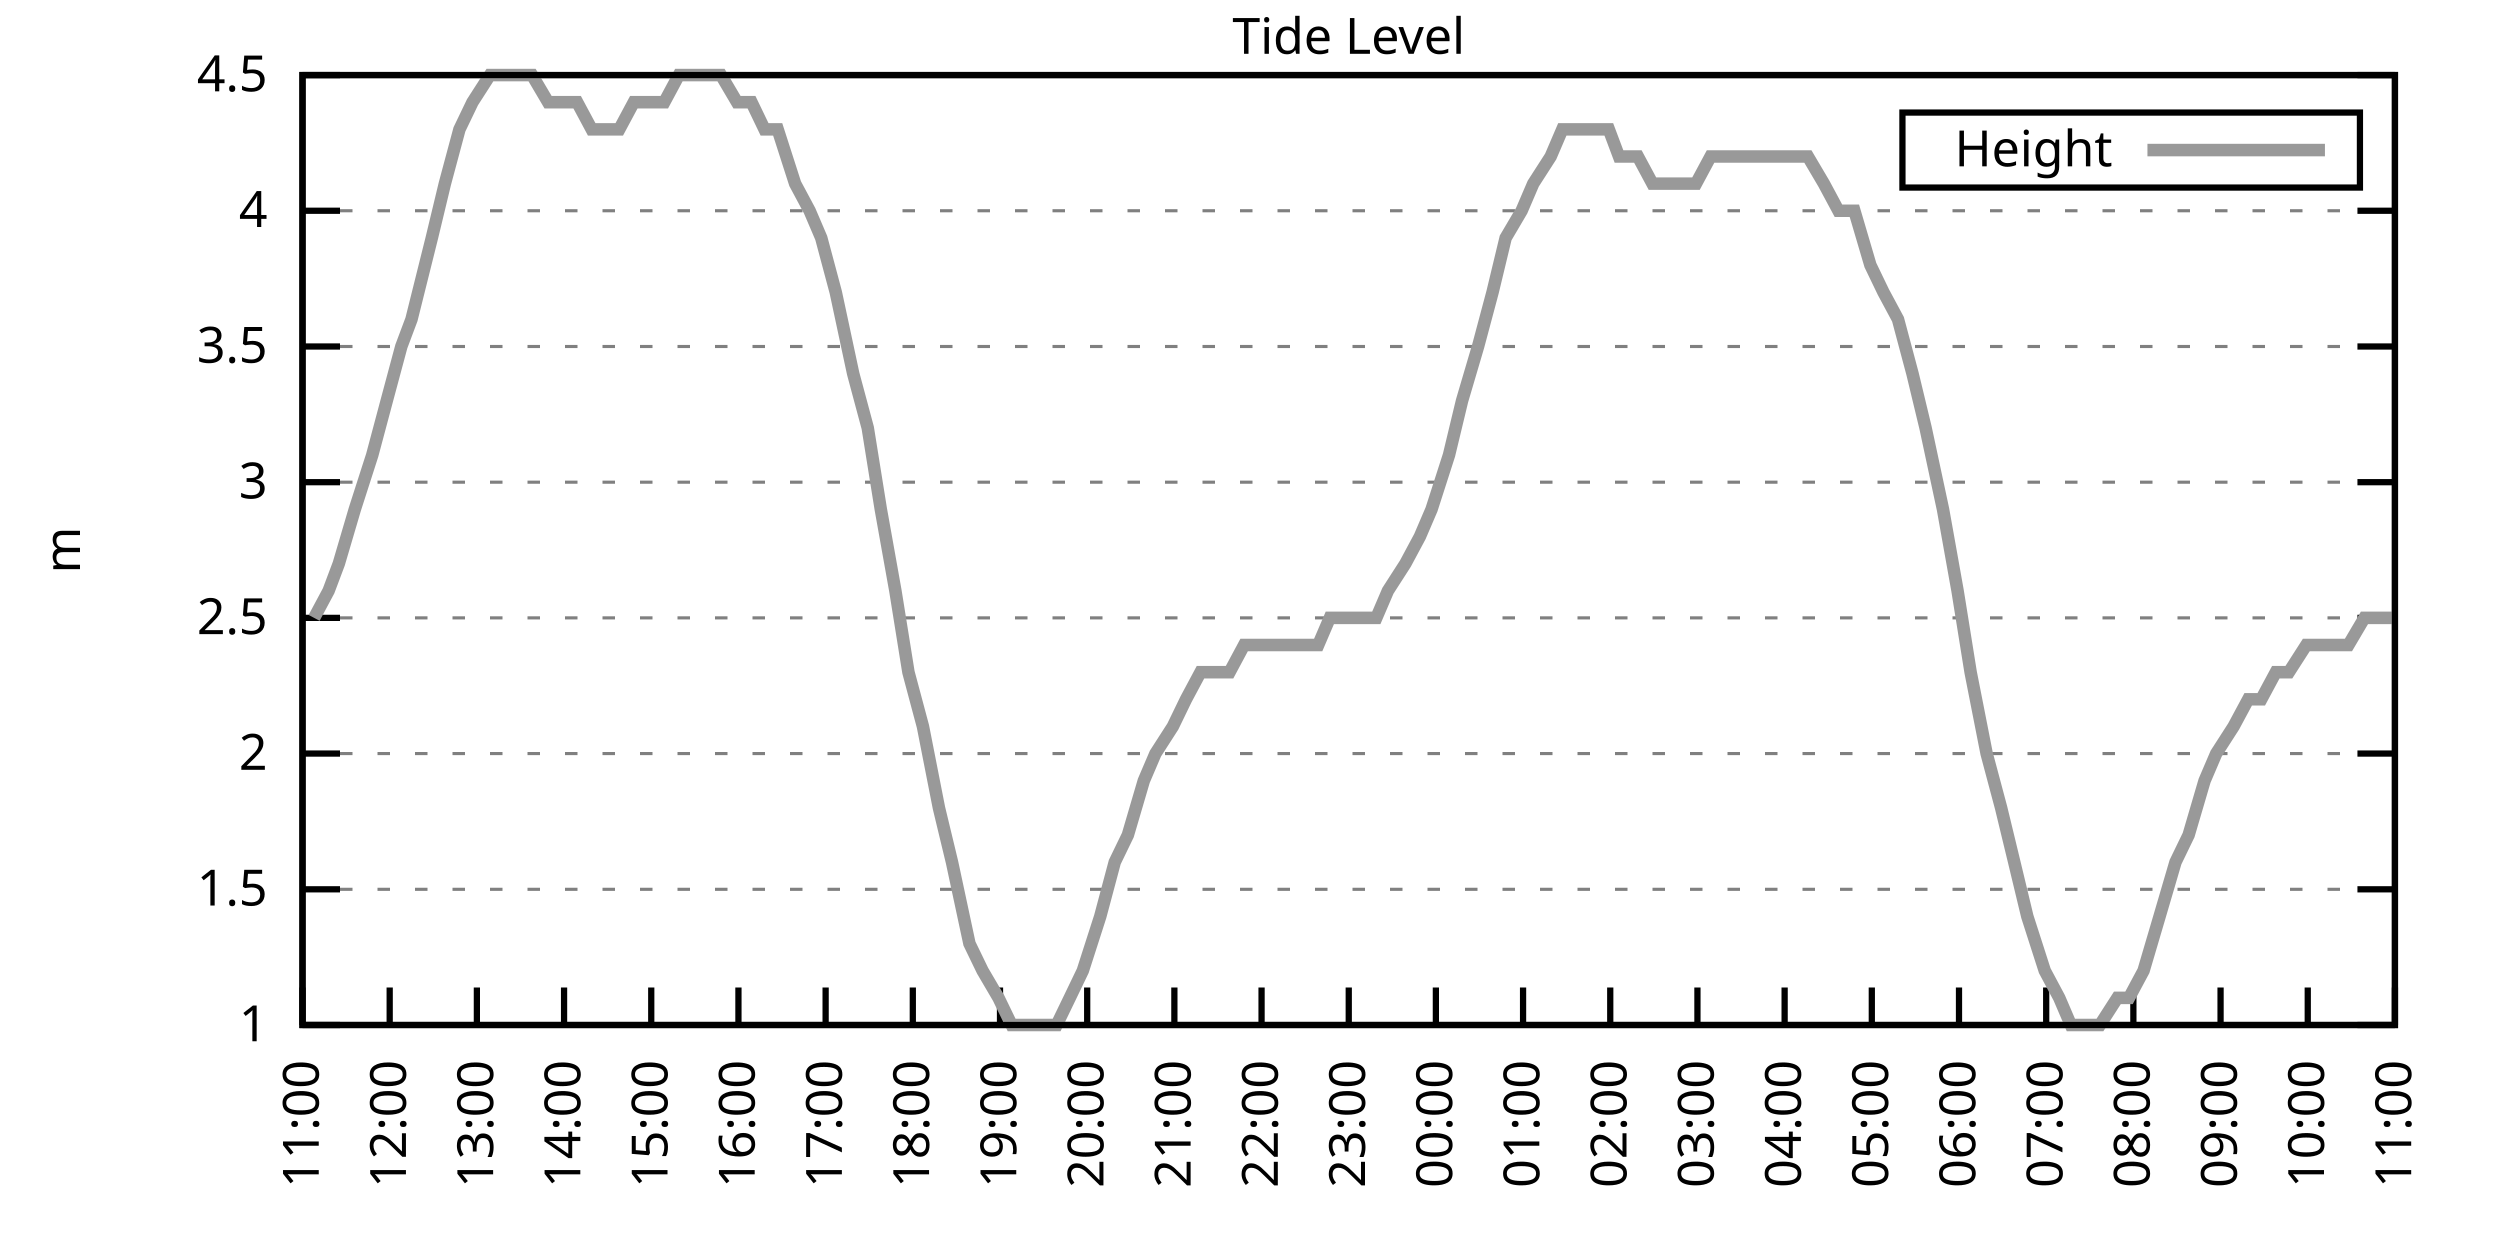
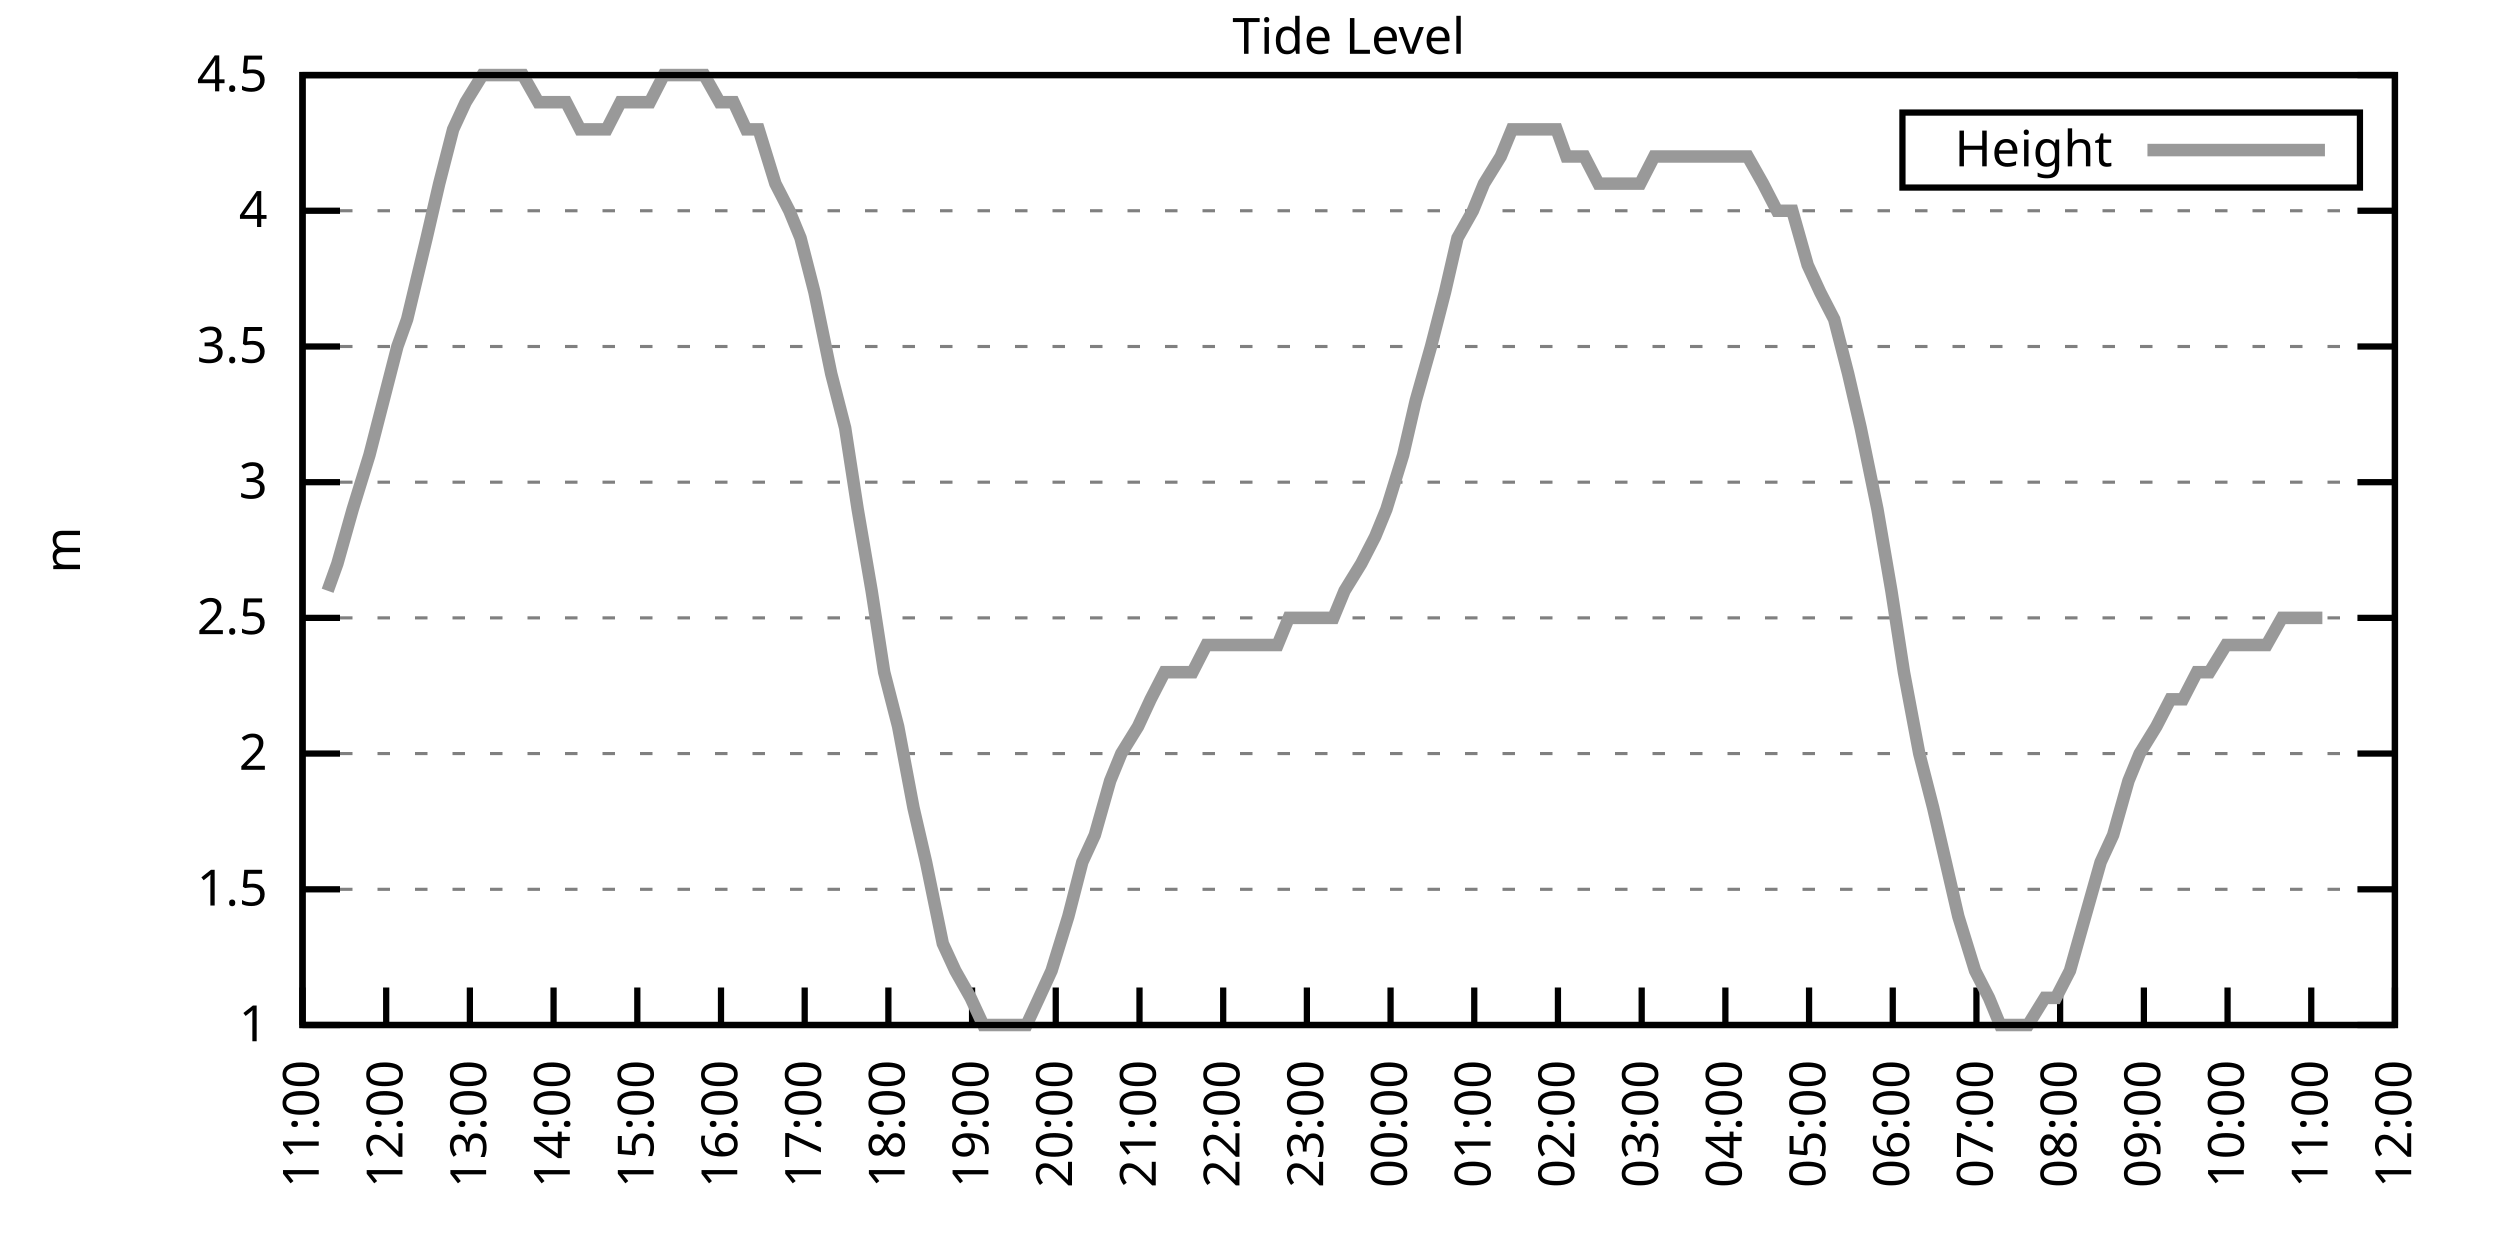
<svg xmlns="http://www.w3.org/2000/svg" xmlns:xlink="http://www.w3.org/1999/xlink" width="400" height="200" viewBox="0 0 400 200">
  <g id="gnuplot_canvas">
    <rect x="0" y="0" width="400" height="200" fill="none" />
    <defs>
      <circle id="gpDot" r="0.5" stroke-width="0.5" stroke="currentColor" />
      <path id="gpPt0" stroke-width="0.333" stroke="currentColor" d="M-1,0 h2 M0,-1 v2" />
      <path id="gpPt1" stroke-width="0.333" stroke="currentColor" d="M-1,-1 L1,1 M1,-1 L-1,1" />
      <path id="gpPt2" stroke-width="0.333" stroke="currentColor" d="M-1,0 L1,0 M0,-1 L0,1 M-1,-1 L1,1 M-1,1 L1,-1" />
      <rect id="gpPt3" stroke-width="0.333" stroke="currentColor" x="-1" y="-1" width="2" height="2" />
      <rect id="gpPt4" stroke-width="0.333" stroke="currentColor" fill="currentColor" x="-1" y="-1" width="2" height="2" />
      <circle id="gpPt5" stroke-width="0.333" stroke="currentColor" cx="0" cy="0" r="1" />
      <use xlink:href="#gpPt5" id="gpPt6" fill="currentColor" stroke="none" />
      <path id="gpPt7" stroke-width="0.333" stroke="currentColor" d="M0,-1.33 L-1.33,0.67 L1.33,0.67 z" />
      <use xlink:href="#gpPt7" id="gpPt8" fill="currentColor" stroke="none" />
      <use xlink:href="#gpPt7" id="gpPt9" stroke="currentColor" transform="rotate(180)" />
      <use xlink:href="#gpPt9" id="gpPt10" fill="currentColor" stroke="none" />
      <use xlink:href="#gpPt3" id="gpPt11" stroke="currentColor" transform="rotate(45)" />
      <use xlink:href="#gpPt11" id="gpPt12" fill="currentColor" stroke="none" />
      <path id="gpPt13" stroke-width="0.333" stroke="currentColor" d="M0,1.330 L1.265,0.411 L0.782,-1.067 L-0.782,-1.076 L-1.265,0.411 z" />
      <use xlink:href="#gpPt13" id="gpPt14" fill="currentColor" stroke="none" />
      <filter id="textbox" filterUnits="objectBoundingBox" x="0" y="0" height="1" width="1">
        <feFlood flood-color="white" flood-opacity="1" result="bgnd" />
        <feComposite in="SourceGraphic" in2="bgnd" operator="atop" />
      </filter>
      <filter id="greybox" filterUnits="objectBoundingBox" x="0" y="0" height="1" width="1">
        <feFlood flood-color="lightgrey" flood-opacity="1" result="grey" />
        <feComposite in="SourceGraphic" in2="grey" operator="atop" />
      </filter>
    </defs>
    <g fill="none" color="white" stroke="currentColor" stroke-width="1.00" stroke-linecap="butt" stroke-linejoin="miter">
</g>
    <g fill="none" color="black" stroke="currentColor" stroke-width="1.00" stroke-linecap="butt" stroke-linejoin="miter">
      <g stroke="none" shape-rendering="crispEdges">
        <polygon fill="rgb(255, 255, 255)" points="48.40,164.00 383.18,164.00 383.18,12.02 48.40,12.02 " />
      </g>
    </g>
    <g fill="none" color="black" stroke="currentColor" stroke-width="1.00" stroke-linecap="butt" stroke-linejoin="miter">
</g>
    <g fill="none" color="black" stroke="black" stroke-width="0.50" stroke-linecap="butt" stroke-linejoin="miter">
</g>
    <g fill="none" color="gray" stroke="currentColor" stroke-width="0.50" stroke-linecap="butt" stroke-linejoin="miter">
      <path stroke="gray" stroke-dasharray="2,4" class="gridline" d="M48.40,164.00 L383.19,164.00  " />
    </g>
    <g fill="none" color="gray" stroke="gray" stroke-width="1.00" stroke-linecap="butt" stroke-linejoin="miter">
</g>
    <g fill="none" color="black" stroke="currentColor" stroke-width="1.00" stroke-linecap="butt" stroke-linejoin="miter">
      <path stroke="black" d="M48.40,164.00 L54.40,164.00 M383.19,164.00 L377.19,164.00  " />
      <g transform="translate(42.80,166.60)" stroke="none" fill="black" font-family="Sans" font-size="8.00" text-anchor="end">
        <text>
          <tspan font-family="Sans"> 1</tspan>
        </text>
      </g>
    </g>
    <g fill="none" color="black" stroke="currentColor" stroke-width="1.00" stroke-linecap="butt" stroke-linejoin="miter">
</g>
    <g fill="none" color="black" stroke="black" stroke-width="0.50" stroke-linecap="butt" stroke-linejoin="miter">
</g>
    <g fill="none" color="gray" stroke="currentColor" stroke-width="0.50" stroke-linecap="butt" stroke-linejoin="miter">
      <path stroke="gray" stroke-dasharray="2,4" class="gridline" d="M48.40,142.29 L383.19,142.29  " />
    </g>
    <g fill="none" color="gray" stroke="gray" stroke-width="1.00" stroke-linecap="butt" stroke-linejoin="miter">
</g>
    <g fill="none" color="black" stroke="currentColor" stroke-width="1.00" stroke-linecap="butt" stroke-linejoin="miter">
      <path stroke="black" d="M48.40,142.29 L54.40,142.29 M383.19,142.29 L377.19,142.29  " />
      <g transform="translate(42.80,144.89)" stroke="none" fill="black" font-family="Sans" font-size="8.00" text-anchor="end">
        <text>
          <tspan font-family="Sans"> 1.5</tspan>
        </text>
      </g>
    </g>
    <g fill="none" color="black" stroke="currentColor" stroke-width="1.00" stroke-linecap="butt" stroke-linejoin="miter">
</g>
    <g fill="none" color="black" stroke="black" stroke-width="0.50" stroke-linecap="butt" stroke-linejoin="miter">
</g>
    <g fill="none" color="gray" stroke="currentColor" stroke-width="0.50" stroke-linecap="butt" stroke-linejoin="miter">
      <path stroke="gray" stroke-dasharray="2,4" class="gridline" d="M48.40,120.57 L383.19,120.57  " />
    </g>
    <g fill="none" color="gray" stroke="gray" stroke-width="1.00" stroke-linecap="butt" stroke-linejoin="miter">
</g>
    <g fill="none" color="black" stroke="currentColor" stroke-width="1.00" stroke-linecap="butt" stroke-linejoin="miter">
      <path stroke="black" d="M48.40,120.57 L54.40,120.57 M383.19,120.57 L377.19,120.57  " />
      <g transform="translate(42.80,123.17)" stroke="none" fill="black" font-family="Sans" font-size="8.00" text-anchor="end">
        <text>
          <tspan font-family="Sans"> 2</tspan>
        </text>
      </g>
    </g>
    <g fill="none" color="black" stroke="currentColor" stroke-width="1.00" stroke-linecap="butt" stroke-linejoin="miter">
</g>
    <g fill="none" color="black" stroke="black" stroke-width="0.50" stroke-linecap="butt" stroke-linejoin="miter">
</g>
    <g fill="none" color="gray" stroke="currentColor" stroke-width="0.50" stroke-linecap="butt" stroke-linejoin="miter">
      <path stroke="gray" stroke-dasharray="2,4" class="gridline" d="M48.40,98.86 L383.19,98.86  " />
    </g>
    <g fill="none" color="gray" stroke="gray" stroke-width="1.00" stroke-linecap="butt" stroke-linejoin="miter">
</g>
    <g fill="none" color="black" stroke="currentColor" stroke-width="1.00" stroke-linecap="butt" stroke-linejoin="miter">
      <path stroke="black" d="M48.40,98.86 L54.40,98.86 M383.19,98.86 L377.19,98.86  " />
      <g transform="translate(42.80,101.46)" stroke="none" fill="black" font-family="Sans" font-size="8.00" text-anchor="end">
        <text>
          <tspan font-family="Sans"> 2.5</tspan>
        </text>
      </g>
    </g>
    <g fill="none" color="black" stroke="currentColor" stroke-width="1.00" stroke-linecap="butt" stroke-linejoin="miter">
</g>
    <g fill="none" color="black" stroke="black" stroke-width="0.50" stroke-linecap="butt" stroke-linejoin="miter">
</g>
    <g fill="none" color="gray" stroke="currentColor" stroke-width="0.50" stroke-linecap="butt" stroke-linejoin="miter">
      <path stroke="gray" stroke-dasharray="2,4" class="gridline" d="M48.40,77.15 L383.19,77.15  " />
    </g>
    <g fill="none" color="gray" stroke="gray" stroke-width="1.00" stroke-linecap="butt" stroke-linejoin="miter">
</g>
    <g fill="none" color="black" stroke="currentColor" stroke-width="1.00" stroke-linecap="butt" stroke-linejoin="miter">
      <path stroke="black" d="M48.40,77.15 L54.40,77.15 M383.19,77.15 L377.19,77.15  " />
      <g transform="translate(42.80,79.75)" stroke="none" fill="black" font-family="Sans" font-size="8.00" text-anchor="end">
        <text>
          <tspan font-family="Sans"> 3</tspan>
        </text>
      </g>
    </g>
    <g fill="none" color="black" stroke="currentColor" stroke-width="1.00" stroke-linecap="butt" stroke-linejoin="miter">
</g>
    <g fill="none" color="black" stroke="black" stroke-width="0.50" stroke-linecap="butt" stroke-linejoin="miter">
</g>
    <g fill="none" color="gray" stroke="currentColor" stroke-width="0.50" stroke-linecap="butt" stroke-linejoin="miter">
      <path stroke="gray" stroke-dasharray="2,4" class="gridline" d="M48.40,55.44 L383.19,55.44  " />
    </g>
    <g fill="none" color="gray" stroke="gray" stroke-width="1.00" stroke-linecap="butt" stroke-linejoin="miter">
</g>
    <g fill="none" color="black" stroke="currentColor" stroke-width="1.00" stroke-linecap="butt" stroke-linejoin="miter">
      <path stroke="black" d="M48.40,55.44 L54.40,55.44 M383.19,55.44 L377.19,55.44  " />
      <g transform="translate(42.80,58.04)" stroke="none" fill="black" font-family="Sans" font-size="8.00" text-anchor="end">
        <text>
          <tspan font-family="Sans"> 3.5</tspan>
        </text>
      </g>
    </g>
    <g fill="none" color="black" stroke="currentColor" stroke-width="1.00" stroke-linecap="butt" stroke-linejoin="miter">
</g>
    <g fill="none" color="black" stroke="black" stroke-width="0.50" stroke-linecap="butt" stroke-linejoin="miter">
</g>
    <g fill="none" color="gray" stroke="currentColor" stroke-width="0.50" stroke-linecap="butt" stroke-linejoin="miter">
      <path stroke="gray" stroke-dasharray="2,4" class="gridline" d="M48.40,33.72 L383.19,33.72  " />
    </g>
    <g fill="none" color="gray" stroke="gray" stroke-width="1.00" stroke-linecap="butt" stroke-linejoin="miter">
</g>
    <g fill="none" color="black" stroke="currentColor" stroke-width="1.00" stroke-linecap="butt" stroke-linejoin="miter">
      <path stroke="black" d="M48.40,33.72 L54.40,33.72 M383.19,33.72 L377.19,33.72  " />
      <g transform="translate(42.80,36.32)" stroke="none" fill="black" font-family="Sans" font-size="8.00" text-anchor="end">
        <text>
          <tspan font-family="Sans"> 4</tspan>
        </text>
      </g>
    </g>
    <g fill="none" color="black" stroke="currentColor" stroke-width="1.00" stroke-linecap="butt" stroke-linejoin="miter">
</g>
    <g fill="none" color="black" stroke="black" stroke-width="0.50" stroke-linecap="butt" stroke-linejoin="miter">
</g>
    <g fill="none" color="gray" stroke="currentColor" stroke-width="0.50" stroke-linecap="butt" stroke-linejoin="miter">
      <path stroke="gray" stroke-dasharray="2,4" class="gridline" d="M48.40,12.01 L383.19,12.01  " />
    </g>
    <g fill="none" color="gray" stroke="gray" stroke-width="1.00" stroke-linecap="butt" stroke-linejoin="miter">
</g>
    <g fill="none" color="black" stroke="currentColor" stroke-width="1.00" stroke-linecap="butt" stroke-linejoin="miter">
      <path stroke="black" d="M48.40,12.01 L54.40,12.01 M383.19,12.01 L377.19,12.01  " />
      <g transform="translate(42.80,14.61)" stroke="none" fill="black" font-family="Sans" font-size="8.00" text-anchor="end">
        <text>
          <tspan font-family="Sans"> 4.5</tspan>
        </text>
      </g>
    </g>
    <g fill="none" color="black" stroke="currentColor" stroke-width="1.00" stroke-linecap="butt" stroke-linejoin="miter">
      <path stroke="black" d="M48.40,164.00 L48.40,158.00  " />
      <g transform="translate(51.00,169.60) rotate(270.00)" stroke="none" fill="black" font-family="Sans" font-size="8.00" text-anchor="end">
        <text>
          <tspan font-family="Sans">11:00</tspan>
        </text>
      </g>
    </g>
    <g fill="none" color="black" stroke="currentColor" stroke-width="1.00" stroke-linecap="butt" stroke-linejoin="miter">
-       <path stroke="black" d="M62.35,164.00 L62.35,158.00  " />
-       <g transform="translate(64.95,169.60) rotate(270.00)" stroke="none" fill="black" font-family="Sans" font-size="8.00" text-anchor="end">
+       <path stroke="black" d="M61.79,164.00 L61.79,158.00  " />
+       <g transform="translate(64.39,169.60) rotate(270.00)" stroke="none" fill="black" font-family="Sans" font-size="8.00" text-anchor="end">
        <text>
          <tspan font-family="Sans">12:00</tspan>
        </text>
      </g>
    </g>
    <g fill="none" color="black" stroke="currentColor" stroke-width="1.00" stroke-linecap="butt" stroke-linejoin="miter">
-       <path stroke="black" d="M76.30,164.00 L76.30,158.00  " />
-       <g transform="translate(78.90,169.60) rotate(270.00)" stroke="none" fill="black" font-family="Sans" font-size="8.00" text-anchor="end">
+       <path stroke="black" d="M75.18,164.00 L75.18,158.00  " />
+       <g transform="translate(77.78,169.60) rotate(270.00)" stroke="none" fill="black" font-family="Sans" font-size="8.00" text-anchor="end">
        <text>
          <tspan font-family="Sans">13:00</tspan>
        </text>
      </g>
    </g>
    <g fill="none" color="black" stroke="currentColor" stroke-width="1.00" stroke-linecap="butt" stroke-linejoin="miter">
-       <path stroke="black" d="M90.25,164.00 L90.25,158.00  " />
-       <g transform="translate(92.85,169.60) rotate(270.00)" stroke="none" fill="black" font-family="Sans" font-size="8.00" text-anchor="end">
+       <path stroke="black" d="M88.57,164.00 L88.57,158.00  " />
+       <g transform="translate(91.17,169.60) rotate(270.00)" stroke="none" fill="black" font-family="Sans" font-size="8.00" text-anchor="end">
        <text>
          <tspan font-family="Sans">14:00</tspan>
        </text>
      </g>
    </g>
    <g fill="none" color="black" stroke="currentColor" stroke-width="1.00" stroke-linecap="butt" stroke-linejoin="miter">
-       <path stroke="black" d="M104.20,164.00 L104.20,158.00  " />
-       <g transform="translate(106.80,169.60) rotate(270.00)" stroke="none" fill="black" font-family="Sans" font-size="8.00" text-anchor="end">
+       <path stroke="black" d="M101.97,164.00 L101.97,158.00  " />
+       <g transform="translate(104.57,169.60) rotate(270.00)" stroke="none" fill="black" font-family="Sans" font-size="8.00" text-anchor="end">
        <text>
          <tspan font-family="Sans">15:00</tspan>
        </text>
      </g>
    </g>
    <g fill="none" color="black" stroke="currentColor" stroke-width="1.00" stroke-linecap="butt" stroke-linejoin="miter">
-       <path stroke="black" d="M118.15,164.00 L118.15,158.00  " />
-       <g transform="translate(120.75,169.60) rotate(270.00)" stroke="none" fill="black" font-family="Sans" font-size="8.00" text-anchor="end">
+       <path stroke="black" d="M115.36,164.00 L115.36,158.00  " />
+       <g transform="translate(117.96,169.60) rotate(270.00)" stroke="none" fill="black" font-family="Sans" font-size="8.00" text-anchor="end">
        <text>
          <tspan font-family="Sans">16:00</tspan>
        </text>
      </g>
    </g>
    <g fill="none" color="black" stroke="currentColor" stroke-width="1.00" stroke-linecap="butt" stroke-linejoin="miter">
-       <path stroke="black" d="M132.10,164.00 L132.10,158.00  " />
-       <g transform="translate(134.70,169.60) rotate(270.00)" stroke="none" fill="black" font-family="Sans" font-size="8.00" text-anchor="end">
+       <path stroke="black" d="M128.75,164.00 L128.75,158.00  " />
+       <g transform="translate(131.35,169.60) rotate(270.00)" stroke="none" fill="black" font-family="Sans" font-size="8.00" text-anchor="end">
        <text>
          <tspan font-family="Sans">17:00</tspan>
        </text>
      </g>
    </g>
    <g fill="none" color="black" stroke="currentColor" stroke-width="1.00" stroke-linecap="butt" stroke-linejoin="miter">
-       <path stroke="black" d="M146.05,164.00 L146.05,158.00  " />
-       <g transform="translate(148.65,169.60) rotate(270.00)" stroke="none" fill="black" font-family="Sans" font-size="8.00" text-anchor="end">
+       <path stroke="black" d="M142.14,164.00 L142.14,158.00  " />
+       <g transform="translate(144.74,169.60) rotate(270.00)" stroke="none" fill="black" font-family="Sans" font-size="8.00" text-anchor="end">
        <text>
          <tspan font-family="Sans">18:00</tspan>
        </text>
      </g>
    </g>
    <g fill="none" color="black" stroke="currentColor" stroke-width="1.00" stroke-linecap="butt" stroke-linejoin="miter">
-       <path stroke="black" d="M160.00,164.00 L160.00,158.00  " />
-       <g transform="translate(162.60,169.60) rotate(270.00)" stroke="none" fill="black" font-family="Sans" font-size="8.00" text-anchor="end">
+       <path stroke="black" d="M155.53,164.00 L155.53,158.00  " />
+       <g transform="translate(158.13,169.60) rotate(270.00)" stroke="none" fill="black" font-family="Sans" font-size="8.00" text-anchor="end">
        <text>
          <tspan font-family="Sans">19:00</tspan>
        </text>
      </g>
    </g>
    <g fill="none" color="black" stroke="currentColor" stroke-width="1.00" stroke-linecap="butt" stroke-linejoin="miter">
-       <path stroke="black" d="M173.95,164.00 L173.95,158.00  " />
-       <g transform="translate(176.55,169.60) rotate(270.00)" stroke="none" fill="black" font-family="Sans" font-size="8.00" text-anchor="end">
+       <path stroke="black" d="M168.92,164.00 L168.92,158.00  " />
+       <g transform="translate(171.52,169.60) rotate(270.00)" stroke="none" fill="black" font-family="Sans" font-size="8.00" text-anchor="end">
        <text>
          <tspan font-family="Sans">20:00</tspan>
        </text>
      </g>
    </g>
    <g fill="none" color="black" stroke="currentColor" stroke-width="1.00" stroke-linecap="butt" stroke-linejoin="miter">
-       <path stroke="black" d="M187.90,164.00 L187.90,158.00  " />
-       <g transform="translate(190.50,169.60) rotate(270.00)" stroke="none" fill="black" font-family="Sans" font-size="8.00" text-anchor="end">
+       <path stroke="black" d="M182.32,164.00 L182.32,158.00  " />
+       <g transform="translate(184.92,169.60) rotate(270.00)" stroke="none" fill="black" font-family="Sans" font-size="8.00" text-anchor="end">
        <text>
          <tspan font-family="Sans">21:00</tspan>
        </text>
      </g>
    </g>
    <g fill="none" color="black" stroke="currentColor" stroke-width="1.00" stroke-linecap="butt" stroke-linejoin="miter">
-       <path stroke="black" d="M201.85,164.00 L201.85,158.00  " />
-       <g transform="translate(204.45,169.60) rotate(270.00)" stroke="none" fill="black" font-family="Sans" font-size="8.00" text-anchor="end">
+       <path stroke="black" d="M195.71,164.00 L195.71,158.00  " />
+       <g transform="translate(198.31,169.60) rotate(270.00)" stroke="none" fill="black" font-family="Sans" font-size="8.00" text-anchor="end">
        <text>
          <tspan font-family="Sans">22:00</tspan>
        </text>
      </g>
    </g>
    <g fill="none" color="black" stroke="currentColor" stroke-width="1.00" stroke-linecap="butt" stroke-linejoin="miter">
-       <path stroke="black" d="M215.80,164.00 L215.80,158.00  " />
-       <g transform="translate(218.40,169.60) rotate(270.00)" stroke="none" fill="black" font-family="Sans" font-size="8.00" text-anchor="end">
+       <path stroke="black" d="M209.10,164.00 L209.10,158.00  " />
+       <g transform="translate(211.70,169.60) rotate(270.00)" stroke="none" fill="black" font-family="Sans" font-size="8.00" text-anchor="end">
        <text>
          <tspan font-family="Sans">23:00</tspan>
        </text>
      </g>
    </g>
    <g fill="none" color="black" stroke="currentColor" stroke-width="1.00" stroke-linecap="butt" stroke-linejoin="miter">
-       <path stroke="black" d="M229.74,164.00 L229.74,158.00  " />
-       <g transform="translate(232.34,169.60) rotate(270.00)" stroke="none" fill="black" font-family="Sans" font-size="8.00" text-anchor="end">
+       <path stroke="black" d="M222.49,164.00 L222.49,158.00  " />
+       <g transform="translate(225.09,169.60) rotate(270.00)" stroke="none" fill="black" font-family="Sans" font-size="8.00" text-anchor="end">
        <text>
          <tspan font-family="Sans">00:00</tspan>
        </text>
      </g>
    </g>
    <g fill="none" color="black" stroke="currentColor" stroke-width="1.00" stroke-linecap="butt" stroke-linejoin="miter">
-       <path stroke="black" d="M243.69,164.00 L243.69,158.00  " />
-       <g transform="translate(246.29,169.60) rotate(270.00)" stroke="none" fill="black" font-family="Sans" font-size="8.00" text-anchor="end">
+       <path stroke="black" d="M235.88,164.00 L235.88,158.00  " />
+       <g transform="translate(238.48,169.60) rotate(270.00)" stroke="none" fill="black" font-family="Sans" font-size="8.00" text-anchor="end">
        <text>
          <tspan font-family="Sans">01:00</tspan>
        </text>
      </g>
    </g>
    <g fill="none" color="black" stroke="currentColor" stroke-width="1.00" stroke-linecap="butt" stroke-linejoin="miter">
-       <path stroke="black" d="M257.64,164.00 L257.64,158.00  " />
-       <g transform="translate(260.24,169.60) rotate(270.00)" stroke="none" fill="black" font-family="Sans" font-size="8.00" text-anchor="end">
+       <path stroke="black" d="M249.27,164.00 L249.27,158.00  " />
+       <g transform="translate(251.87,169.60) rotate(270.00)" stroke="none" fill="black" font-family="Sans" font-size="8.00" text-anchor="end">
        <text>
          <tspan font-family="Sans">02:00</tspan>
        </text>
      </g>
    </g>
    <g fill="none" color="black" stroke="currentColor" stroke-width="1.00" stroke-linecap="butt" stroke-linejoin="miter">
-       <path stroke="black" d="M271.59,164.00 L271.59,158.00  " />
-       <g transform="translate(274.19,169.60) rotate(270.00)" stroke="none" fill="black" font-family="Sans" font-size="8.00" text-anchor="end">
+       <path stroke="black" d="M262.67,164.00 L262.67,158.00  " />
+       <g transform="translate(265.27,169.60) rotate(270.00)" stroke="none" fill="black" font-family="Sans" font-size="8.00" text-anchor="end">
        <text>
          <tspan font-family="Sans">03:00</tspan>
        </text>
      </g>
    </g>
    <g fill="none" color="black" stroke="currentColor" stroke-width="1.00" stroke-linecap="butt" stroke-linejoin="miter">
-       <path stroke="black" d="M285.54,164.00 L285.54,158.00  " />
-       <g transform="translate(288.14,169.60) rotate(270.00)" stroke="none" fill="black" font-family="Sans" font-size="8.00" text-anchor="end">
+       <path stroke="black" d="M276.06,164.00 L276.06,158.00  " />
+       <g transform="translate(278.66,169.60) rotate(270.00)" stroke="none" fill="black" font-family="Sans" font-size="8.00" text-anchor="end">
        <text>
          <tspan font-family="Sans">04:00</tspan>
        </text>
      </g>
    </g>
    <g fill="none" color="black" stroke="currentColor" stroke-width="1.00" stroke-linecap="butt" stroke-linejoin="miter">
-       <path stroke="black" d="M299.49,164.00 L299.49,158.00  " />
-       <g transform="translate(302.09,169.60) rotate(270.00)" stroke="none" fill="black" font-family="Sans" font-size="8.00" text-anchor="end">
+       <path stroke="black" d="M289.45,164.00 L289.45,158.00  " />
+       <g transform="translate(292.05,169.60) rotate(270.00)" stroke="none" fill="black" font-family="Sans" font-size="8.00" text-anchor="end">
        <text>
          <tspan font-family="Sans">05:00</tspan>
        </text>
      </g>
    </g>
    <g fill="none" color="black" stroke="currentColor" stroke-width="1.00" stroke-linecap="butt" stroke-linejoin="miter">
-       <path stroke="black" d="M313.44,164.00 L313.44,158.00  " />
-       <g transform="translate(316.04,169.60) rotate(270.00)" stroke="none" fill="black" font-family="Sans" font-size="8.00" text-anchor="end">
+       <path stroke="black" d="M302.84,164.00 L302.84,158.00  " />
+       <g transform="translate(305.44,169.60) rotate(270.00)" stroke="none" fill="black" font-family="Sans" font-size="8.00" text-anchor="end">
        <text>
          <tspan font-family="Sans">06:00</tspan>
        </text>
      </g>
    </g>
    <g fill="none" color="black" stroke="currentColor" stroke-width="1.00" stroke-linecap="butt" stroke-linejoin="miter">
-       <path stroke="black" d="M327.39,164.00 L327.39,158.00  " />
-       <g transform="translate(329.99,169.60) rotate(270.00)" stroke="none" fill="black" font-family="Sans" font-size="8.00" text-anchor="end">
+       <path stroke="black" d="M316.23,164.00 L316.23,158.00  " />
+       <g transform="translate(318.83,169.60) rotate(270.00)" stroke="none" fill="black" font-family="Sans" font-size="8.00" text-anchor="end">
        <text>
          <tspan font-family="Sans">07:00</tspan>
        </text>
      </g>
    </g>
    <g fill="none" color="black" stroke="currentColor" stroke-width="1.00" stroke-linecap="butt" stroke-linejoin="miter">
-       <path stroke="black" d="M341.34,164.00 L341.34,158.00  " />
-       <g transform="translate(343.94,169.60) rotate(270.00)" stroke="none" fill="black" font-family="Sans" font-size="8.00" text-anchor="end">
+       <path stroke="black" d="M329.62,164.00 L329.62,158.00  " />
+       <g transform="translate(332.22,169.60) rotate(270.00)" stroke="none" fill="black" font-family="Sans" font-size="8.00" text-anchor="end">
        <text>
          <tspan font-family="Sans">08:00</tspan>
        </text>
      </g>
    </g>
    <g fill="none" color="black" stroke="currentColor" stroke-width="1.00" stroke-linecap="butt" stroke-linejoin="miter">
-       <path stroke="black" d="M355.29,164.00 L355.29,158.00  " />
-       <g transform="translate(357.89,169.60) rotate(270.00)" stroke="none" fill="black" font-family="Sans" font-size="8.00" text-anchor="end">
+       <path stroke="black" d="M343.02,164.00 L343.02,158.00  " />
+       <g transform="translate(345.62,169.60) rotate(270.00)" stroke="none" fill="black" font-family="Sans" font-size="8.00" text-anchor="end">
        <text>
          <tspan font-family="Sans">09:00</tspan>
        </text>
      </g>
    </g>
    <g fill="none" color="black" stroke="currentColor" stroke-width="1.00" stroke-linecap="butt" stroke-linejoin="miter">
-       <path stroke="black" d="M369.24,164.00 L369.24,158.00  " />
-       <g transform="translate(371.84,169.60) rotate(270.00)" stroke="none" fill="black" font-family="Sans" font-size="8.00" text-anchor="end">
+       <path stroke="black" d="M356.41,164.00 L356.41,158.00  " />
+       <g transform="translate(359.01,169.60) rotate(270.00)" stroke="none" fill="black" font-family="Sans" font-size="8.00" text-anchor="end">
        <text>
          <tspan font-family="Sans">10:00</tspan>
+         </text>
+       </g>
+     </g>
+     <g fill="none" color="black" stroke="currentColor" stroke-width="1.00" stroke-linecap="butt" stroke-linejoin="miter">
+       <path stroke="black" d="M369.80,164.00 L369.80,158.00  " />
+       <g transform="translate(372.40,169.60) rotate(270.00)" stroke="none" fill="black" font-family="Sans" font-size="8.00" text-anchor="end">
+         <text>
+           <tspan font-family="Sans">11:00</tspan>
        </text>
      </g>
    </g>
    <g fill="none" color="black" stroke="currentColor" stroke-width="1.00" stroke-linecap="butt" stroke-linejoin="miter">
      <path stroke="black" d="M383.19,164.00 L383.19,158.00  " />
      <g transform="translate(385.79,169.60) rotate(270.00)" stroke="none" fill="black" font-family="Sans" font-size="8.00" text-anchor="end">
        <text>
-           <tspan font-family="Sans">11:00</tspan>
+           <tspan font-family="Sans">12:00</tspan>
        </text>
      </g>
    </g>
    <g fill="none" color="black" stroke="currentColor" stroke-width="1.00" stroke-linecap="butt" stroke-linejoin="miter">
</g>
    <g fill="none" color="black" stroke="currentColor" stroke-width="1.00" stroke-linecap="butt" stroke-linejoin="miter">
      <path stroke="black" d="M48.40,12.01 L48.40,164.00 L383.19,164.00 L383.19,12.01 L48.40,12.01 Z  " />
    </g>
    <g fill="none" color="black" stroke="currentColor" stroke-width="1.00" stroke-linecap="butt" stroke-linejoin="miter">
</g>
    <g fill="none" color="black" stroke="currentColor" stroke-width="1.00" stroke-linecap="butt" stroke-linejoin="miter">
      <path stroke="black" d="M304.39,30.01 L304.39,18.01 L377.59,18.01 L377.59,30.01 L304.39,30.01 Z  " />
    </g>
    <g id="Tide_level_plot_1">
      <g fill="none" color="white" stroke="black" stroke-width="2.00" stroke-linecap="butt" stroke-linejoin="miter">
</g>
      <g fill="none" color="black" stroke="currentColor" stroke-width="2.00" stroke-linecap="butt" stroke-linejoin="miter">
        <g transform="translate(337.99,26.61)" stroke="none" fill="black" font-family="Sans" font-size="8.00" text-anchor="end">
          <text>
            <tspan font-family="Sans">Height</tspan>
          </text>
        </g>
      </g>
      <g fill="none" color="black" stroke="currentColor" stroke-width="2.00" stroke-linecap="butt" stroke-linejoin="miter">
-         <path stroke="rgb(153, 153, 153)" d="M343.59,24.01 L371.99,24.01 M50.26,98.86 L52.58,94.52 L54.21,90.18 L56.77,81.49 L59.56,72.81 L61.88,64.12   L64.21,55.44 L65.84,51.09 L69.09,38.07 L71.18,29.38 L73.51,20.70 L75.60,16.35 L78.39,12.01 L80.25,12.01   L83.04,12.01 L85.13,12.01 L87.69,16.35 L89.32,16.35 L92.34,16.35 L94.67,20.70 L96.76,20.70 L99.08,20.70   L101.41,16.35 L103.73,16.35 L106.29,16.35 L108.62,12.01 L110.48,12.01 L113.27,12.01 L115.36,12.01 L117.92,16.35   L120.24,16.35 L122.33,20.70 L124.43,20.70 L127.22,29.38 L129.54,33.72 L131.40,38.07 L133.72,46.75 L136.51,59.78   L138.84,68.46 L140.93,81.49 L143.26,94.52 L145.35,107.55 L147.67,116.23 L150.23,129.26 L152.32,137.94 L155.11,150.97   L157.21,155.31 L159.76,159.66 L161.86,164.00 L164.41,164.00 L166.51,164.00 L169.06,164.00 L171.16,159.66 L173.25,155.31   L176.04,146.63 L178.36,137.94 L180.46,133.60 L183.01,124.92 L184.87,120.57 L187.66,116.23 L189.76,111.89 L192.08,107.55   L194.64,107.55 L196.73,107.55 L199.06,103.20 L201.38,103.20 L203.71,103.20 L205.80,103.20 L208.36,103.20 L210.91,103.20   L212.77,98.86 L215.33,98.86 L217.89,98.86 L220.21,98.86 L222.07,94.52 L224.86,90.18 L227.19,85.83 L229.05,81.49   L231.84,72.81 L233.93,64.12 L236.49,55.44 L238.81,46.75 L240.90,38.07 L243.46,33.72 L245.32,29.38 L248.11,25.04   L249.97,20.70 L252.06,20.70 L254.85,20.70 L257.41,20.70 L259.04,25.04 L262.06,25.04 L264.39,29.38 L266.48,29.38   L269.04,29.38 L271.36,29.38 L273.69,25.04 L275.78,25.04 L278.34,25.04 L280.20,25.04 L282.99,25.04 L284.85,25.04   L287.40,25.04 L289.26,25.04 L291.82,29.38 L294.15,33.72 L296.70,33.72 L299.26,42.41 L301.35,46.75 L303.68,51.09   L306.00,59.78 L308.09,68.46 L310.88,81.49 L313.21,94.52 L315.30,107.55 L317.86,120.57 L320.18,129.26 L322.28,137.94   L324.37,146.63 L327.16,155.31 L329.48,159.66 L331.34,164.00 L333.67,164.00 L335.99,164.00 L338.78,159.66 L340.64,159.66   L342.97,155.31 L345.53,146.63 L348.08,137.94 L350.18,133.60 L352.73,124.92 L354.59,120.57 L357.38,116.23 L359.71,111.89   L361.80,111.89 L364.13,107.55 L366.22,107.55 L369.01,103.20 L371.10,103.20 L373.19,103.20 L375.75,103.20 L378.31,98.86   L380.17,98.86 L382.73,98.86  " />
+         <path stroke="rgb(153, 153, 153)" d="M343.59,24.01 L371.99,24.01 M52.42,94.52 L53.98,90.18 L56.43,81.49 L59.11,72.81 L61.35,64.12 L63.58,55.44   L65.14,51.09 L68.26,38.07 L70.27,29.38 L72.50,20.70 L74.51,16.35 L77.19,12.01 L78.98,12.01 L81.66,12.01   L83.66,12.01 L86.12,16.35 L87.68,16.35 L90.58,16.35 L92.82,20.70 L94.82,20.70 L97.06,20.70 L99.29,16.35   L101.52,16.35 L103.98,16.35 L106.21,12.01 L107.99,12.01 L110.67,12.01 L112.68,12.01 L115.13,16.35 L117.37,16.35   L119.38,20.70 L121.38,20.70 L124.06,29.38 L126.29,33.72 L128.08,38.07 L130.31,46.75 L132.99,59.78 L135.22,68.46   L137.23,81.49 L139.46,94.52 L141.47,107.55 L143.70,116.23 L146.16,129.26 L148.17,137.94 L150.85,150.97 L152.85,155.31   L155.31,159.66 L157.32,164.00 L159.77,164.00 L161.78,164.00 L164.24,164.00 L166.25,159.66 L168.25,155.31 L170.93,146.63   L173.17,137.94 L175.17,133.60 L177.63,124.92 L179.41,120.57 L182.09,116.23 L184.10,111.89 L186.33,107.55 L188.79,107.55   L190.80,107.55 L193.03,103.20 L195.26,103.20 L197.49,103.20 L199.50,103.20 L201.96,103.20 L204.41,103.20 L206.20,98.86   L208.65,98.86 L211.11,98.86 L213.34,98.86 L215.13,94.52 L217.80,90.18 L220.04,85.83 L221.82,81.49 L224.50,72.81   L226.51,64.12 L228.96,55.44 L231.20,46.75 L233.20,38.07 L235.66,33.72 L237.44,29.38 L240.12,25.04 L241.91,20.70   L243.92,20.70 L246.60,20.70 L249.05,20.70 L250.61,25.04 L253.51,25.04 L255.75,29.38 L257.76,29.38 L260.21,29.38   L262.44,29.38 L264.67,25.04 L266.68,25.04 L269.14,25.04 L270.92,25.04 L273.60,25.04 L275.39,25.04 L277.84,25.04   L279.63,25.04 L282.08,29.38 L284.32,33.72 L286.77,33.72 L289.23,42.41 L291.23,46.75 L293.47,51.09 L295.70,59.78   L297.71,68.46 L300.39,81.49 L302.62,94.52 L304.63,107.55 L307.08,120.57 L309.31,129.26 L311.32,137.94 L313.33,146.63   L316.01,155.31 L318.24,159.66 L320.03,164.00 L322.26,164.00 L324.49,164.00 L327.17,159.66 L328.95,159.66 L331.19,155.31   L333.64,146.63 L336.10,137.94 L338.10,133.60 L340.56,124.92 L342.35,120.57 L345.02,116.23 L347.26,111.89 L349.26,111.89   L351.50,107.55 L353.51,107.55 L356.18,103.20 L358.19,103.20 L360.20,103.20 L362.66,103.20 L365.11,98.86 L366.90,98.86   L369.35,98.86 L371.58,98.86  " />
      </g>
    </g>
    <g fill="none" color="black" stroke="currentColor" stroke-width="2.00" stroke-linecap="butt" stroke-linejoin="miter">
</g>
    <g fill="none" color="black" stroke="black" stroke-width="1.00" stroke-linecap="butt" stroke-linejoin="miter">
</g>
    <g fill="none" color="black" stroke="currentColor" stroke-width="1.00" stroke-linecap="butt" stroke-linejoin="miter">
      <path stroke="black" d="M48.40,12.01 L48.40,164.00 L383.19,164.00 L383.19,12.01 L48.40,12.01 Z  " />
      <g transform="translate(12.80,88.01) rotate(270.00)" stroke="none" fill="black" font-family="Sans" font-size="8.00" text-anchor="middle">
        <text>
          <tspan font-family="Sans">m</tspan>
        </text>
      </g>
    </g>
    <g fill="none" color="black" stroke="currentColor" stroke-width="1.00" stroke-linecap="butt" stroke-linejoin="miter">
</g>
    <g fill="none" color="black" stroke="currentColor" stroke-width="1.00" stroke-linecap="butt" stroke-linejoin="miter">
      <g transform="translate(215.79,8.61)" stroke="none" fill="black" font-family="Sans" font-size="8.00" text-anchor="middle">
        <text>
          <tspan font-family="Sans">Tide Level</tspan>
        </text>
      </g>
    </g>
    <g fill="none" color="black" stroke="currentColor" stroke-width="1.00" stroke-linecap="butt" stroke-linejoin="miter">
</g>
  </g>
</svg>
